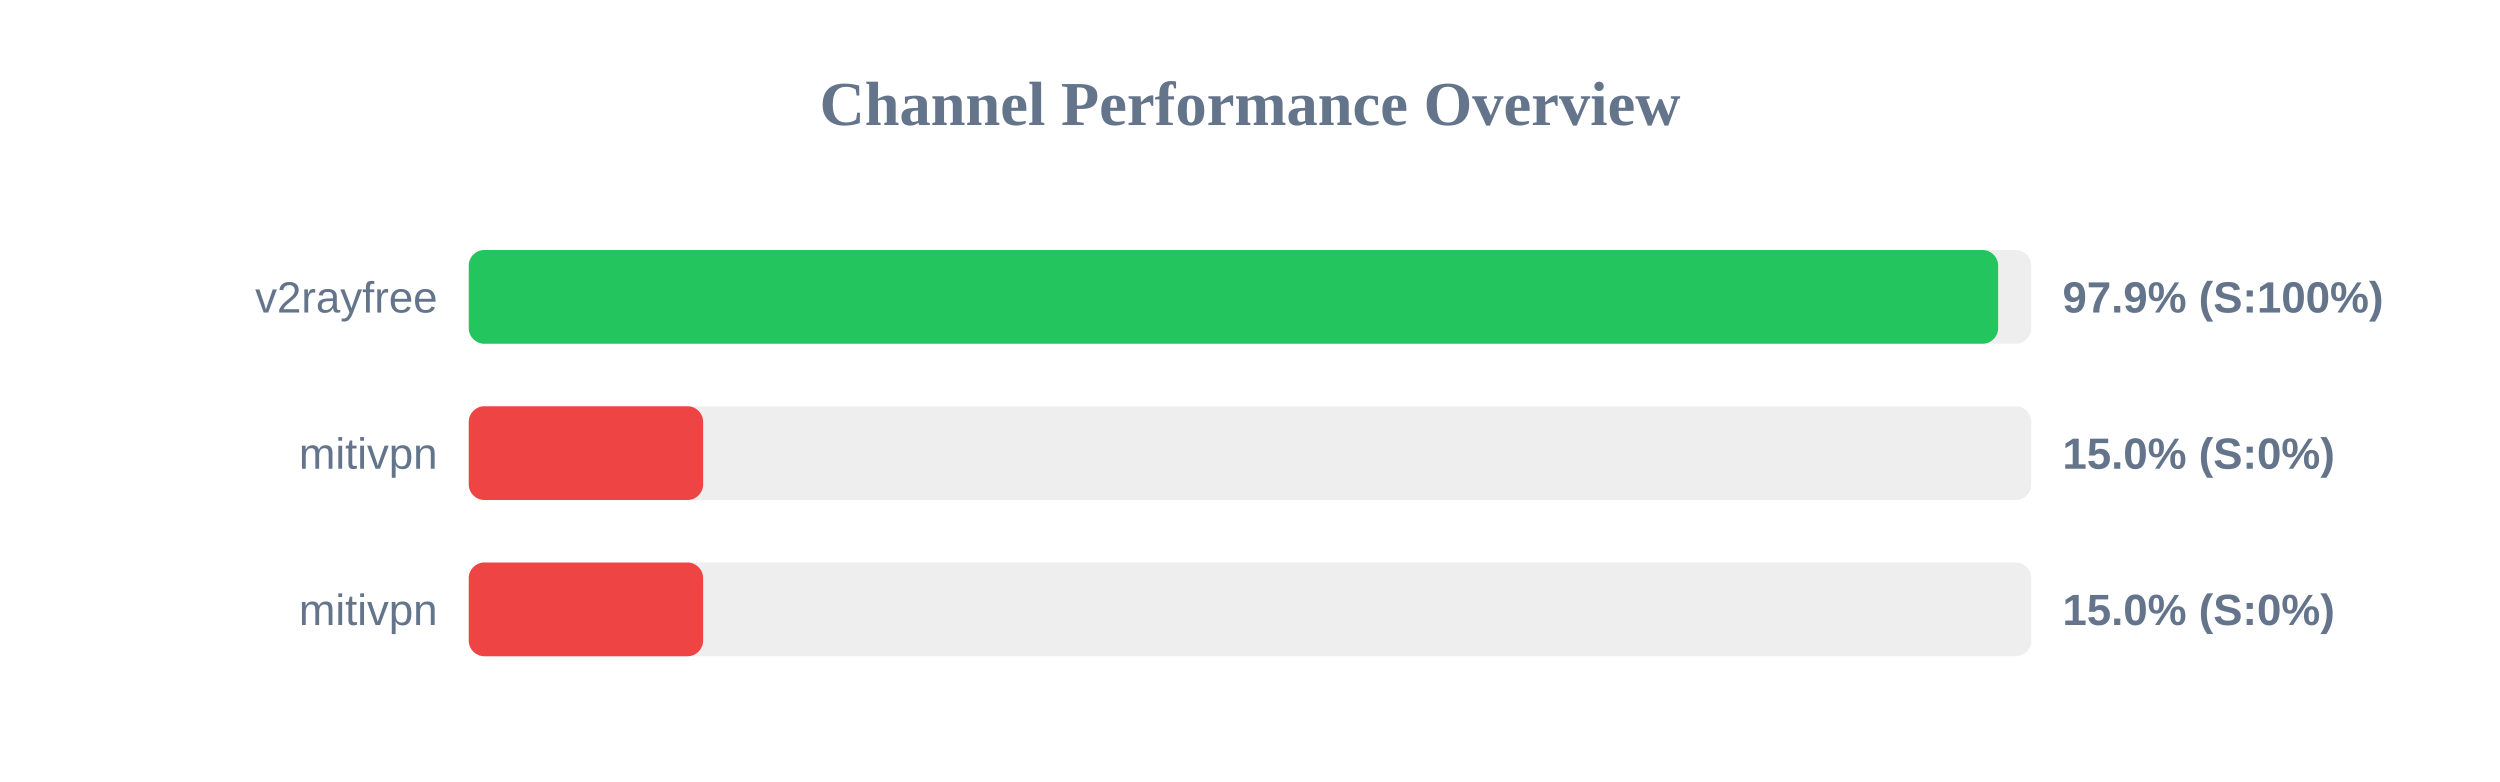
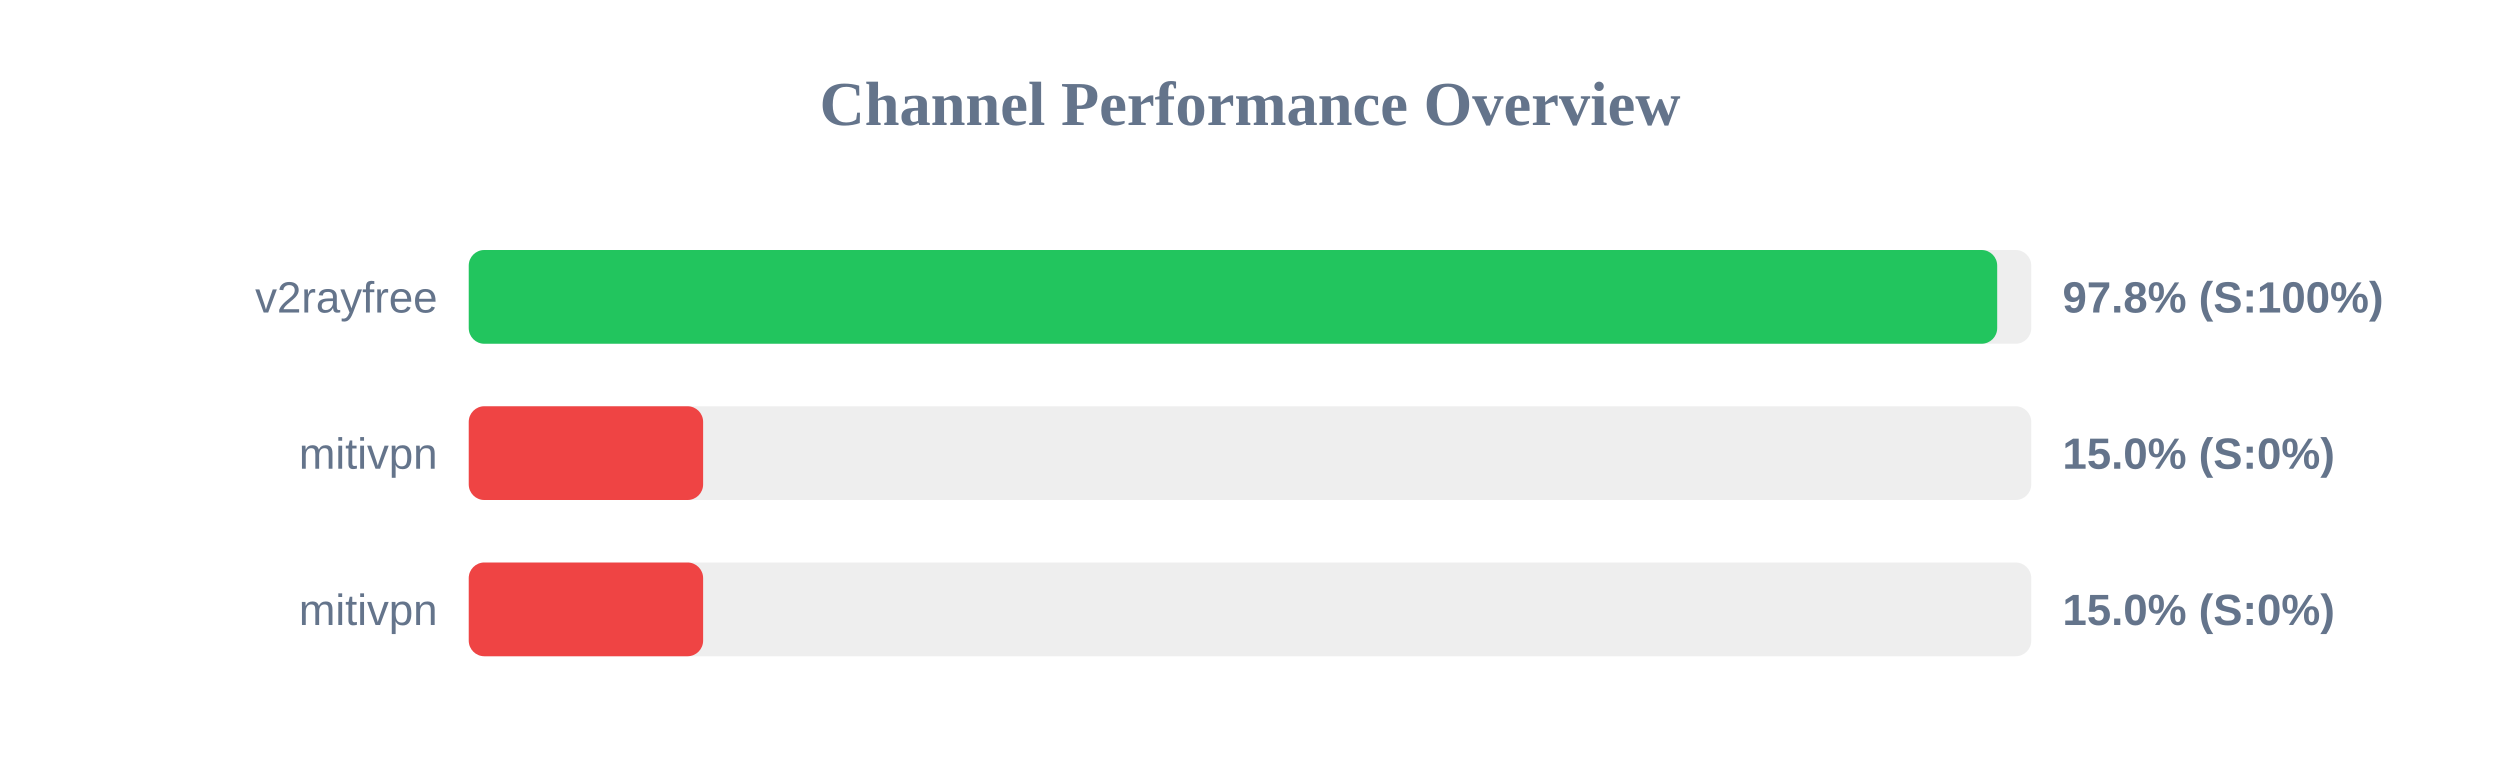
<svg xmlns="http://www.w3.org/2000/svg" width="800" height="250" version="1.1">
  <style>
        .row { font: 14px Arial; fill: #64748b; }
        .score { font: bold 14px Arial; fill: #64748b; }
    </style>
  <text x="400" y="40" text-anchor="middle" font-size="20px" font-weight="bold" fill="#64748b">Channel Performance Overview</text>
  <rect x="150" y="80" width="500" height="30" fill="#eee" rx="5" />
-   <rect x="150" y="80" width="489.4" height="30" fill="#22c55e" rx="5" />
+   <rect x="150" y="80" width="489.1" height="30" fill="#22c55e" rx="5" />
  <text x="140" y="100" text-anchor="end" class="row">v2rayfree</text>
-   <text x="660" y="100" text-anchor="start" class="score">97.9% (S:100%)</text>
+   <text x="660" y="100" text-anchor="start" class="score">97.8% (S:100%)</text>
  <rect x="150" y="130" width="500" height="30" fill="#eee" rx="5" />
  <rect x="150" y="130" width="75.0" height="30" fill="#ef4444" rx="5" />
  <text x="140" y="150" text-anchor="end" class="row">mitivpn</text>
  <text x="660" y="150" text-anchor="start" class="score">15.0% (S:0%)</text>
  <rect x="150" y="180" width="500" height="30" fill="#eee" rx="5" />
  <rect x="150" y="180" width="75.0" height="30" fill="#ef4444" rx="5" />
  <text x="140" y="200" text-anchor="end" class="row">mitivpn</text>
  <text x="660" y="200" text-anchor="start" class="score">15.0% (S:0%)</text>
</svg>
